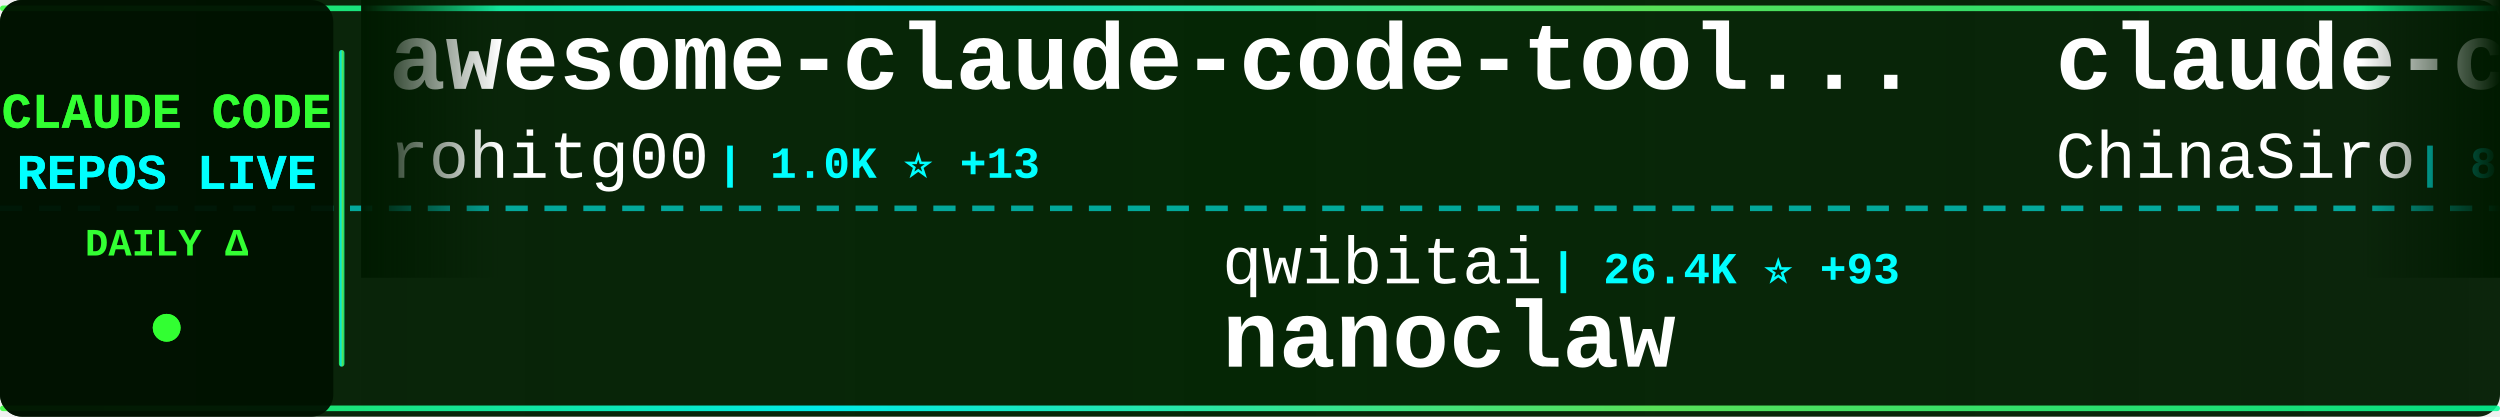
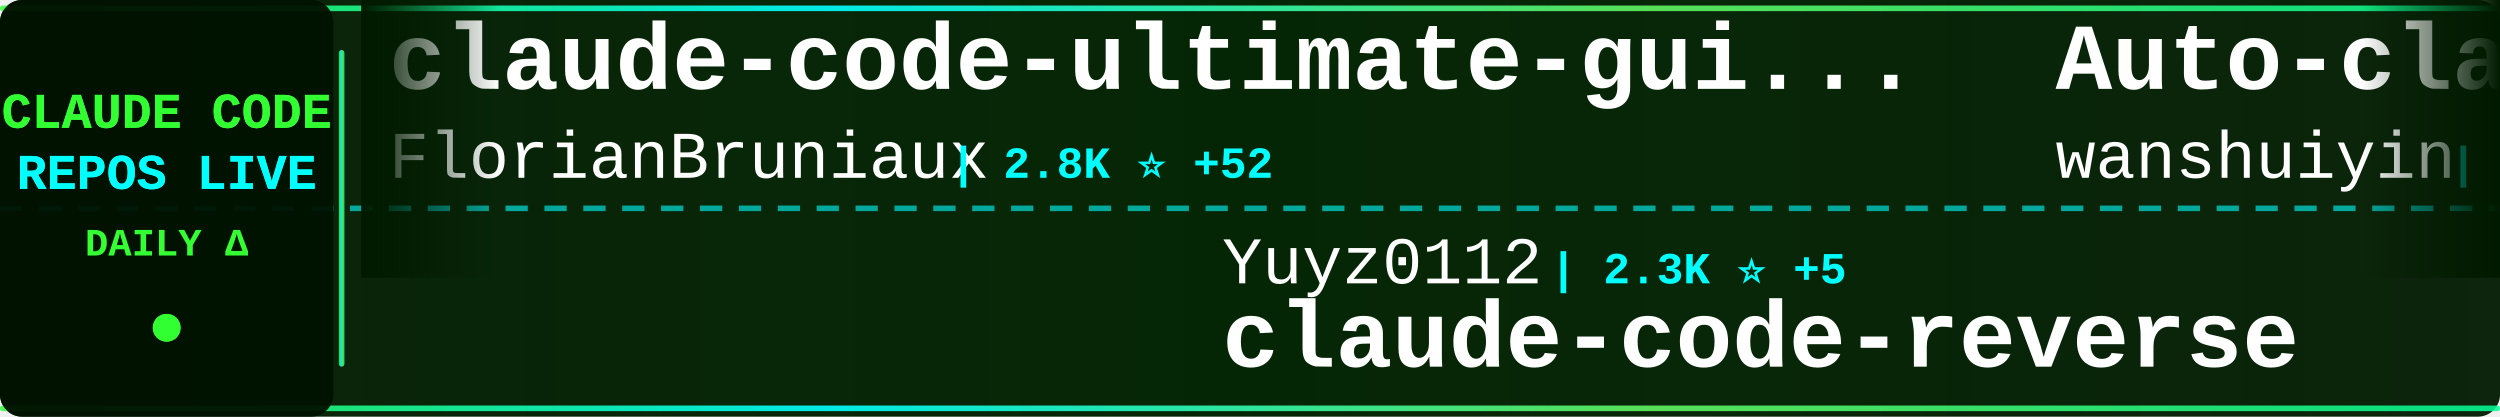
<svg xmlns="http://www.w3.org/2000/svg" width="900" height="150">
  <defs>
    <linearGradient id="tickerBg" x1="0%" y1="0%" x2="100%" y2="0%">
      <stop offset="0%" style="stop-color:#001a00;stop-opacity:0.95" />
      <stop offset="50%" style="stop-color:#002200;stop-opacity:0.98" />
      <stop offset="100%" style="stop-color:#001a00;stop-opacity:0.95" />
    </linearGradient>
    <linearGradient id="borderGrad" x1="0%" y1="0%" x2="100%" y2="0%">
      <stop offset="0%" style="stop-color:#33ff33;stop-opacity:0.85">
        <animate attributeName="stop-opacity" values="0.85;1;0.85" dur="2s" repeatCount="indefinite" />
      </stop>
      <stop offset="33%" style="stop-color:#00ffff;stop-opacity:0.9">
        <animate attributeName="stop-opacity" values="0.9;1;0.9" dur="2.2s" repeatCount="indefinite" />
      </stop>
      <stop offset="66%" style="stop-color:#66ff66;stop-opacity:0.85">
        <animate attributeName="stop-opacity" values="0.85;1;0.85" dur="1.8s" repeatCount="indefinite" />
      </stop>
      <stop offset="100%" style="stop-color:#00ff99;stop-opacity:0.85">
        <animate attributeName="stop-opacity" values="0.85;1;0.85" dur="2s" repeatCount="indefinite" />
      </stop>
    </linearGradient>
    <filter id="textGlow">
      <feGaussianBlur stdDeviation="0.1" result="coloredBlur" />
      <feMerge>
        <feMergeNode in="coloredBlur" />
        <feMergeNode in="SourceGraphic" />
      </feMerge>
    </filter>
    <filter id="metricGlow">
      <feGaussianBlur stdDeviation="0.2" result="coloredBlur" />
      <feMerge>
        <feMergeNode in="coloredBlur" />
        <feMergeNode in="SourceGraphic" />
      </feMerge>
    </filter>
    <linearGradient id="leftFade" x1="0%" y1="0%" x2="100%" y2="0%">
      <stop offset="0%" style="stop-color:#001a00;stop-opacity:1" />
      <stop offset="100%" style="stop-color:#001a00;stop-opacity:0" />
    </linearGradient>
    <linearGradient id="rightFade" x1="0%" y1="0%" x2="100%" y2="0%">
      <stop offset="0%" style="stop-color:#001a00;stop-opacity:0" />
      <stop offset="100%" style="stop-color:#001a00;stop-opacity:1" />
    </linearGradient>
  </defs>
  <rect width="900" height="150" fill="url(#tickerBg)" rx="8" />
  <rect x="0" y="2" width="900" height="2" fill="url(#borderGrad)" rx="1" />
  <rect x="0" y="146" width="900" height="2" fill="url(#borderGrad)" rx="1" />
  <line x1="0" y1="75" x2="900" y2="75" stroke="#00ffff" stroke-width="2" stroke-dasharray="8 6" opacity="0.6" />
  <rect x="0" y="0" width="120" height="150" fill="#001100" opacity="0.95" rx="8" />
  <text x="60" y="46" font-family="'Courier New', monospace" font-size="18" font-weight="bold" fill="#33ff33" text-anchor="middle" filter="url(#textGlow)">
    CLAUDE CODE
  </text>
  <text x="60" y="68" font-family="'Courier New', monospace" font-size="18" font-weight="bold" fill="#00ffff" text-anchor="middle" filter="url(#textGlow)">
    REPOS LIVE
  </text>
  <text x="60" y="92" font-family="'Courier New', monospace" font-size="14" font-weight="bold" fill="#33ff33" text-anchor="middle">
    DAILY Δ
  </text>
  <circle cx="60" cy="118" r="5" fill="#33ff33" filter="url(#metricGlow)">
    <animate attributeName="r" values="4;6;4" dur="1.5s" repeatCount="indefinite" />
    <animate attributeName="opacity" values="0.6;1;0.6" dur="1.5s" repeatCount="indefinite" />
  </circle>
  <rect x="122" y="18" width="2" height="114" fill="url(#borderGrad)" rx="1" />
  <clipPath id="tickerClip">
    <rect x="130" y="0" width="770" height="150" />
  </clipPath>
  <g clip-path="url(#tickerClip)">
    <g id="tickerItems">
      <animateTransform attributeName="transform" attributeType="XML" type="translate" from="0 0" to="-3000 0" dur="54s" repeatCount="indefinite" />
      <g transform="translate(0, 0)">
-         <text x="140" y="32" font-family="'Courier New', monospace" font-size="34" font-weight="bold" fill="#ffffff">awesome-claude-code-tool...</text>
-         <text x="140" y="64" font-family="'Courier New', monospace" font-size="24" font-weight="normal" fill="#ffffff" opacity="1.0">rohitg00</text>
-         <text x="258" y="64" font-family="'Courier New', monospace" font-size="16" font-weight="bold" fill="#00ffff"> | 1.0K ⭐ +13</text>
+         <text x="140" y="32" font-family="'Courier New', monospace" font-size="34" font-weight="bold" fill="#ffffff">claude-code-ultimate-gui...</text>
+         <text x="140" y="64" font-family="'Courier New', monospace" font-size="24" font-weight="normal" fill="#ffffff" opacity="1.0">FlorianBruniaux</text>
+         <text x="342" y="64" font-family="'Courier New', monospace" font-size="16" font-weight="bold" fill="#00ffff"> | 2.8K ⭐ +52</text>
      </g>
      <g transform="translate(300, 0)">
-         <text x="140" y="102" font-family="'Courier New', monospace" font-size="24" font-weight="normal" fill="#ffffff" opacity="1.0">qwibitai</text>
-         <text x="258" y="102" font-family="'Courier New', monospace" font-size="16" font-weight="bold" fill="#00ffff"> | 26.4K ⭐ +93</text>
-         <text x="140" y="132" font-family="'Courier New', monospace" font-size="34" font-weight="bold" fill="#ffffff">nanoclaw</text>
+         <text x="140" y="102" font-family="'Courier New', monospace" font-size="24" font-weight="normal" fill="#ffffff" opacity="1.0">Yuyz0112</text>
+         <text x="258" y="102" font-family="'Courier New', monospace" font-size="16" font-weight="bold" fill="#00ffff"> | 2.3K ⭐ +5</text>
+         <text x="140" y="132" font-family="'Courier New', monospace" font-size="34" font-weight="bold" fill="#ffffff">claude-code-reverse</text>
      </g>
      <g transform="translate(600, 0)">
-         <text x="140" y="32" font-family="'Courier New', monospace" font-size="34" font-weight="bold" fill="#ffffff">claude-code-sourcemap</text>
-         <text x="140" y="64" font-family="'Courier New', monospace" font-size="24" font-weight="normal" fill="#ffffff" opacity="1.0">ChinaSiro</text>
-         <text x="270" y="64" font-family="'Courier New', monospace" font-size="16" font-weight="bold" fill="#00ffff"> | 8.3K ⭐ +241</text>
+         <text x="140" y="32" font-family="'Courier New', monospace" font-size="34" font-weight="bold" fill="#ffffff">Auto-claude-code-researc...</text>
+         <text x="140" y="64" font-family="'Courier New', monospace" font-size="24" font-weight="normal" fill="#ffffff" opacity="1.0">wanshuiyin</text>
+         <text x="282" y="64" font-family="'Courier New', monospace" font-size="16" font-weight="bold" fill="#00ffff"> | 5.4K ⭐ +94</text>
      </g>
      <g transform="translate(900, 0)">
-         <text x="140" y="102" font-family="'Courier New', monospace" font-size="24" font-weight="normal" fill="#ffffff" opacity="1.0">lst97</text>
-         <text x="222" y="102" font-family="'Courier New', monospace" font-size="16" font-weight="bold" fill="#00ffff"> | 1.5K ⭐ +2</text>
-         <text x="140" y="132" font-family="'Courier New', monospace" font-size="34" font-weight="bold" fill="#ffffff">claude-code-sub-agents</text>
+         <text x="140" y="102" font-family="'Courier New', monospace" font-size="24" font-weight="normal" fill="#ffffff" opacity="1.0">luyao618</text>
+         <text x="258" y="102" font-family="'Courier New', monospace" font-size="16" font-weight="bold" fill="#00ffff"> | 835 ⭐ +356</text>
+         <text x="140" y="132" font-family="'Courier New', monospace" font-size="34" font-weight="bold" fill="#ffffff">Claude-Code-Source-Study</text>
      </g>
      <g transform="translate(1200, 0)">
-         <text x="140" y="32" font-family="'Courier New', monospace" font-size="34" font-weight="bold" fill="#ffffff">claude-coder</text>
-         <text x="140" y="64" font-family="'Courier New', monospace" font-size="24" font-weight="normal" fill="#ffffff" opacity="1.0">kodu-ai</text>
-         <text x="246" y="64" font-family="'Courier New', monospace" font-size="16" font-weight="bold" fill="#00ffff"> | 5.3K ⭐</text>
+         <text x="140" y="32" font-family="'Courier New', monospace" font-size="34" font-weight="bold" fill="#ffffff">claude-code-webui</text>
+         <text x="140" y="64" font-family="'Courier New', monospace" font-size="24" font-weight="normal" fill="#ffffff" opacity="1.0">sugyan</text>
+         <text x="234" y="64" font-family="'Courier New', monospace" font-size="16" font-weight="bold" fill="#00ffff"> | 995 ⭐ +1</text>
      </g>
      <g transform="translate(1500, 0)">
-         <text x="140" y="102" font-family="'Courier New', monospace" font-size="24" font-weight="normal" fill="#ffffff" opacity="1.0">OneRedOak</text>
-         <text x="270" y="102" font-family="'Courier New', monospace" font-size="16" font-weight="bold" fill="#00ffff"> | 3.8K ⭐</text>
-         <text x="140" y="132" font-family="'Courier New', monospace" font-size="34" font-weight="bold" fill="#ffffff">claude-code-workflows</text>
+         <text x="140" y="102" font-family="'Courier New', monospace" font-size="24" font-weight="normal" fill="#ffffff" opacity="1.0">fuergaosi233</text>
+         <text x="306" y="102" font-family="'Courier New', monospace" font-size="16" font-weight="bold" fill="#00ffff"> | 2.3K ⭐ +8</text>
+         <text x="140" y="132" font-family="'Courier New', monospace" font-size="34" font-weight="bold" fill="#ffffff">claude-code-proxy</text>
      </g>
      <g transform="translate(1800, 0)">
-         <text x="140" y="32" font-family="'Courier New', monospace" font-size="34" font-weight="bold" fill="#ffffff">claude-code</text>
-         <text x="140" y="64" font-family="'Courier New', monospace" font-size="24" font-weight="normal" fill="#ffffff" opacity="1.0">lowcortisolprogrammer</text>
-         <text x="414" y="64" font-family="'Courier New', monospace" font-size="16" font-weight="bold" fill="#00ffff"> | 168 ⭐ +5</text>
+         <text x="140" y="32" font-family="'Courier New', monospace" font-size="34" font-weight="bold" fill="#ffffff">claude-code-guide</text>
+         <text x="140" y="64" font-family="'Courier New', monospace" font-size="24" font-weight="normal" fill="#ffffff" opacity="1.0">Cranot</text>
+         <text x="234" y="64" font-family="'Courier New', monospace" font-size="16" font-weight="bold" fill="#00ffff"> | 2.6K ⭐ +5</text>
      </g>
      <g transform="translate(2100, 0)">
-         <text x="140" y="102" font-family="'Courier New', monospace" font-size="24" font-weight="normal" fill="#ffffff" opacity="1.0">huangserva</text>
-         <text x="282" y="102" font-family="'Courier New', monospace" font-size="16" font-weight="bold" fill="#00ffff"> | 493 ⭐ +34</text>
-         <text x="140" y="132" font-family="'Courier New', monospace" font-size="34" font-weight="bold" fill="#ffffff">claude-code-cli</text>
+         <text x="140" y="102" font-family="'Courier New', monospace" font-size="24" font-weight="normal" fill="#ffffff" opacity="1.0">zebbern</text>
+         <text x="246" y="102" font-family="'Courier New', monospace" font-size="16" font-weight="bold" fill="#00ffff"> | 3.8K ⭐ +9</text>
+         <text x="140" y="132" font-family="'Courier New', monospace" font-size="34" font-weight="bold" fill="#ffffff">claude-code-guide</text>
      </g>
      <g transform="translate(2400, 0)">
-         <text x="140" y="32" font-family="'Courier New', monospace" font-size="34" font-weight="bold" fill="#ffffff">claude-task-master</text>
-         <text x="140" y="64" font-family="'Courier New', monospace" font-size="24" font-weight="normal" fill="#ffffff" opacity="1.0">eyaltoledano</text>
-         <text x="306" y="64" font-family="'Courier New', monospace" font-size="16" font-weight="bold" fill="#00ffff"> | 26.4K ⭐ +22</text>
+         <text x="140" y="32" font-family="'Courier New', monospace" font-size="34" font-weight="bold" fill="#ffffff">ClaudeCodeAgents</text>
+         <text x="140" y="64" font-family="'Courier New', monospace" font-size="24" font-weight="normal" fill="#ffffff" opacity="1.0">darcyegb</text>
+         <text x="258" y="64" font-family="'Courier New', monospace" font-size="16" font-weight="bold" fill="#00ffff"> | 642 ⭐ +1</text>
      </g>
      <g transform="translate(2700, 0)">
-         <text x="140" y="102" font-family="'Courier New', monospace" font-size="24" font-weight="normal" fill="#ffffff" opacity="1.0">jarmuine</text>
-         <text x="258" y="102" font-family="'Courier New', monospace" font-size="16" font-weight="bold" fill="#00ffff"> | 1.8K ⭐ +92</text>
-         <text x="140" y="132" font-family="'Courier New', monospace" font-size="34" font-weight="bold" fill="#ffffff">claude-code</text>
+         <text x="140" y="102" font-family="'Courier New', monospace" font-size="24" font-weight="normal" fill="#ffffff" opacity="1.0">shanraisshan</text>
+         <text x="306" y="102" font-family="'Courier New', monospace" font-size="16" font-weight="bold" fill="#00ffff"> | 31.6K ⭐ +394</text>
+         <text x="140" y="132" font-family="'Courier New', monospace" font-size="34" font-weight="bold" fill="#ffffff">claude-code-best-practic...</text>
      </g>
      <g transform="translate(3000, 0)">
-         <text x="140" y="32" font-family="'Courier New', monospace" font-size="34" font-weight="bold" fill="#ffffff">awesome-claude-code-tool...</text>
-         <text x="140" y="64" font-family="'Courier New', monospace" font-size="24" font-weight="normal" fill="#ffffff" opacity="1.0">rohitg00</text>
-         <text x="258" y="64" font-family="'Courier New', monospace" font-size="16" font-weight="bold" fill="#00ffff"> | 1.0K ⭐ +13</text>
+         <text x="140" y="32" font-family="'Courier New', monospace" font-size="34" font-weight="bold" fill="#ffffff">claude-code-ultimate-gui...</text>
+         <text x="140" y="64" font-family="'Courier New', monospace" font-size="24" font-weight="normal" fill="#ffffff" opacity="1.0">FlorianBruniaux</text>
+         <text x="342" y="64" font-family="'Courier New', monospace" font-size="16" font-weight="bold" fill="#00ffff"> | 2.8K ⭐ +52</text>
      </g>
      <g transform="translate(3300, 0)">
-         <text x="140" y="102" font-family="'Courier New', monospace" font-size="24" font-weight="normal" fill="#ffffff" opacity="1.0">qwibitai</text>
-         <text x="258" y="102" font-family="'Courier New', monospace" font-size="16" font-weight="bold" fill="#00ffff"> | 26.4K ⭐ +93</text>
-         <text x="140" y="132" font-family="'Courier New', monospace" font-size="34" font-weight="bold" fill="#ffffff">nanoclaw</text>
+         <text x="140" y="102" font-family="'Courier New', monospace" font-size="24" font-weight="normal" fill="#ffffff" opacity="1.0">Yuyz0112</text>
+         <text x="258" y="102" font-family="'Courier New', monospace" font-size="16" font-weight="bold" fill="#00ffff"> | 2.3K ⭐ +5</text>
+         <text x="140" y="132" font-family="'Courier New', monospace" font-size="34" font-weight="bold" fill="#ffffff">claude-code-reverse</text>
      </g>
      <g transform="translate(3600, 0)">
-         <text x="140" y="32" font-family="'Courier New', monospace" font-size="34" font-weight="bold" fill="#ffffff">claude-code-sourcemap</text>
-         <text x="140" y="64" font-family="'Courier New', monospace" font-size="24" font-weight="normal" fill="#ffffff" opacity="1.0">ChinaSiro</text>
-         <text x="270" y="64" font-family="'Courier New', monospace" font-size="16" font-weight="bold" fill="#00ffff"> | 8.3K ⭐ +241</text>
+         <text x="140" y="32" font-family="'Courier New', monospace" font-size="34" font-weight="bold" fill="#ffffff">Auto-claude-code-researc...</text>
+         <text x="140" y="64" font-family="'Courier New', monospace" font-size="24" font-weight="normal" fill="#ffffff" opacity="1.0">wanshuiyin</text>
+         <text x="282" y="64" font-family="'Courier New', monospace" font-size="16" font-weight="bold" fill="#00ffff"> | 5.4K ⭐ +94</text>
      </g>
      <g transform="translate(3900, 0)">
-         <text x="140" y="102" font-family="'Courier New', monospace" font-size="24" font-weight="normal" fill="#ffffff" opacity="1.0">lst97</text>
-         <text x="222" y="102" font-family="'Courier New', monospace" font-size="16" font-weight="bold" fill="#00ffff"> | 1.5K ⭐ +2</text>
-         <text x="140" y="132" font-family="'Courier New', monospace" font-size="34" font-weight="bold" fill="#ffffff">claude-code-sub-agents</text>
+         <text x="140" y="102" font-family="'Courier New', monospace" font-size="24" font-weight="normal" fill="#ffffff" opacity="1.0">luyao618</text>
+         <text x="258" y="102" font-family="'Courier New', monospace" font-size="16" font-weight="bold" fill="#00ffff"> | 835 ⭐ +356</text>
+         <text x="140" y="132" font-family="'Courier New', monospace" font-size="34" font-weight="bold" fill="#ffffff">Claude-Code-Source-Study</text>
      </g>
    </g>
  </g>
  <rect x="130" y="0" width="50" height="100" fill="url(#leftFade)" />
  <rect x="850" y="0" width="50" height="100" fill="url(#rightFade)" />
</svg>
